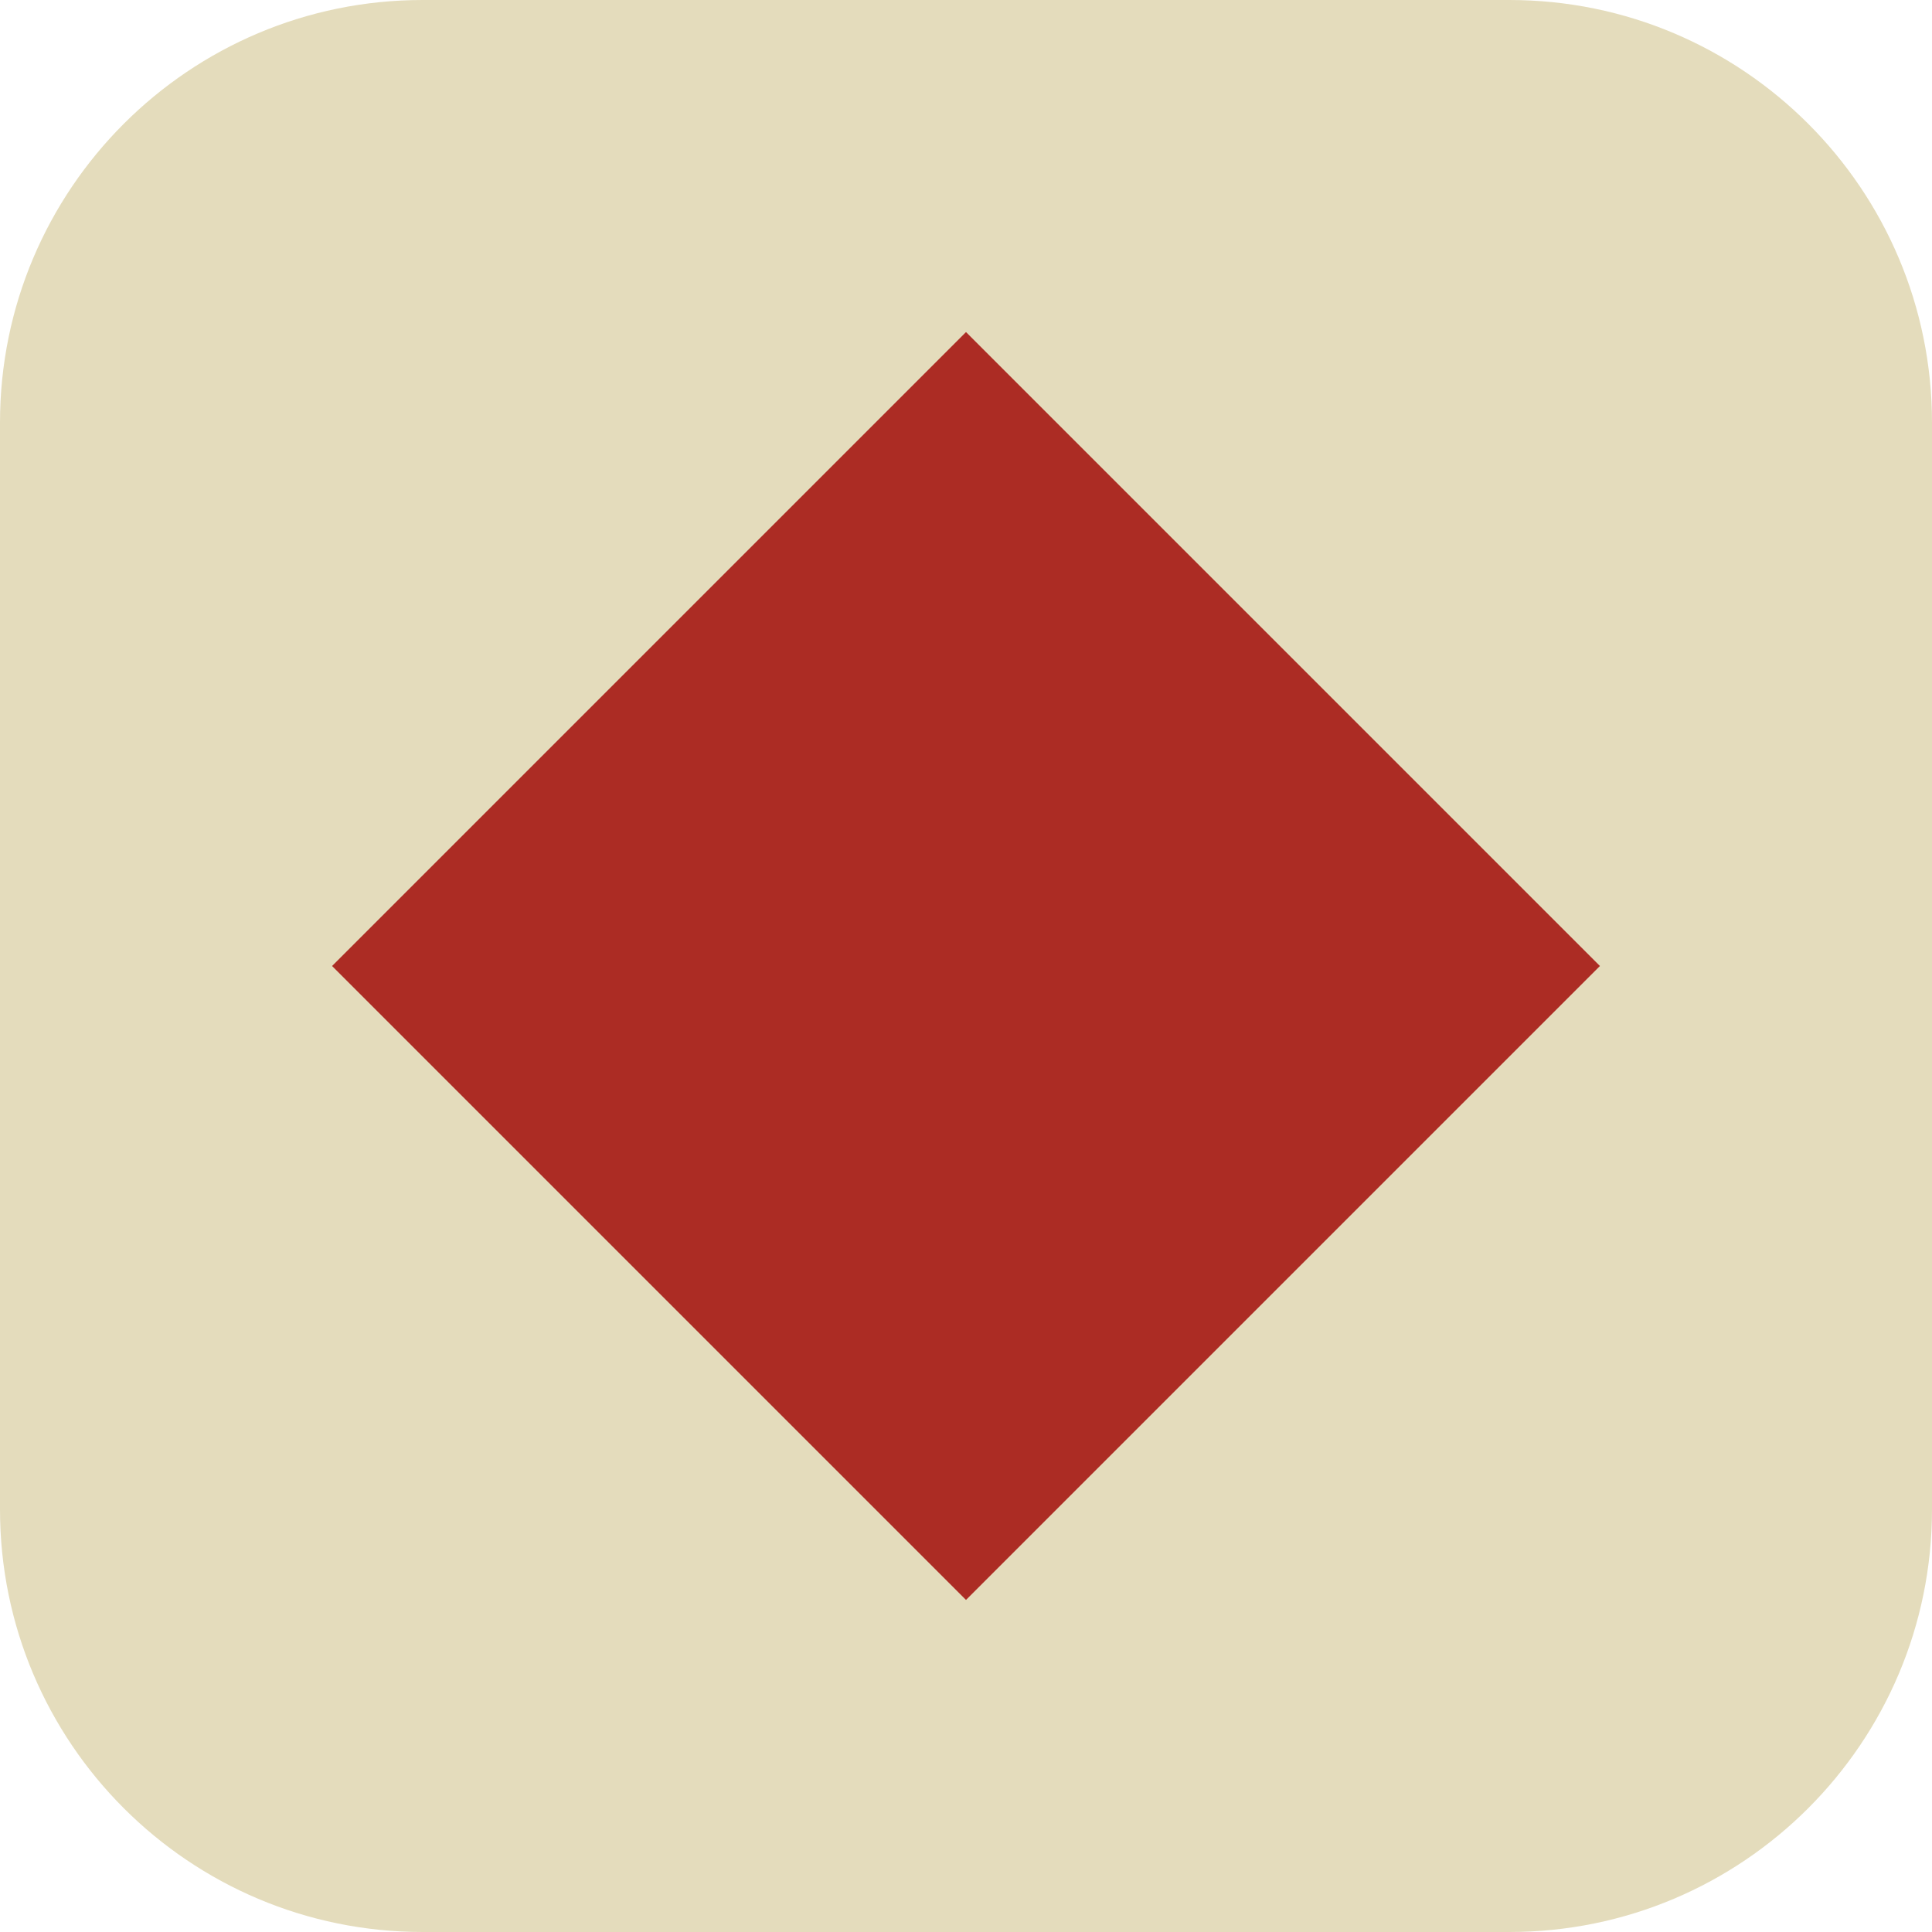
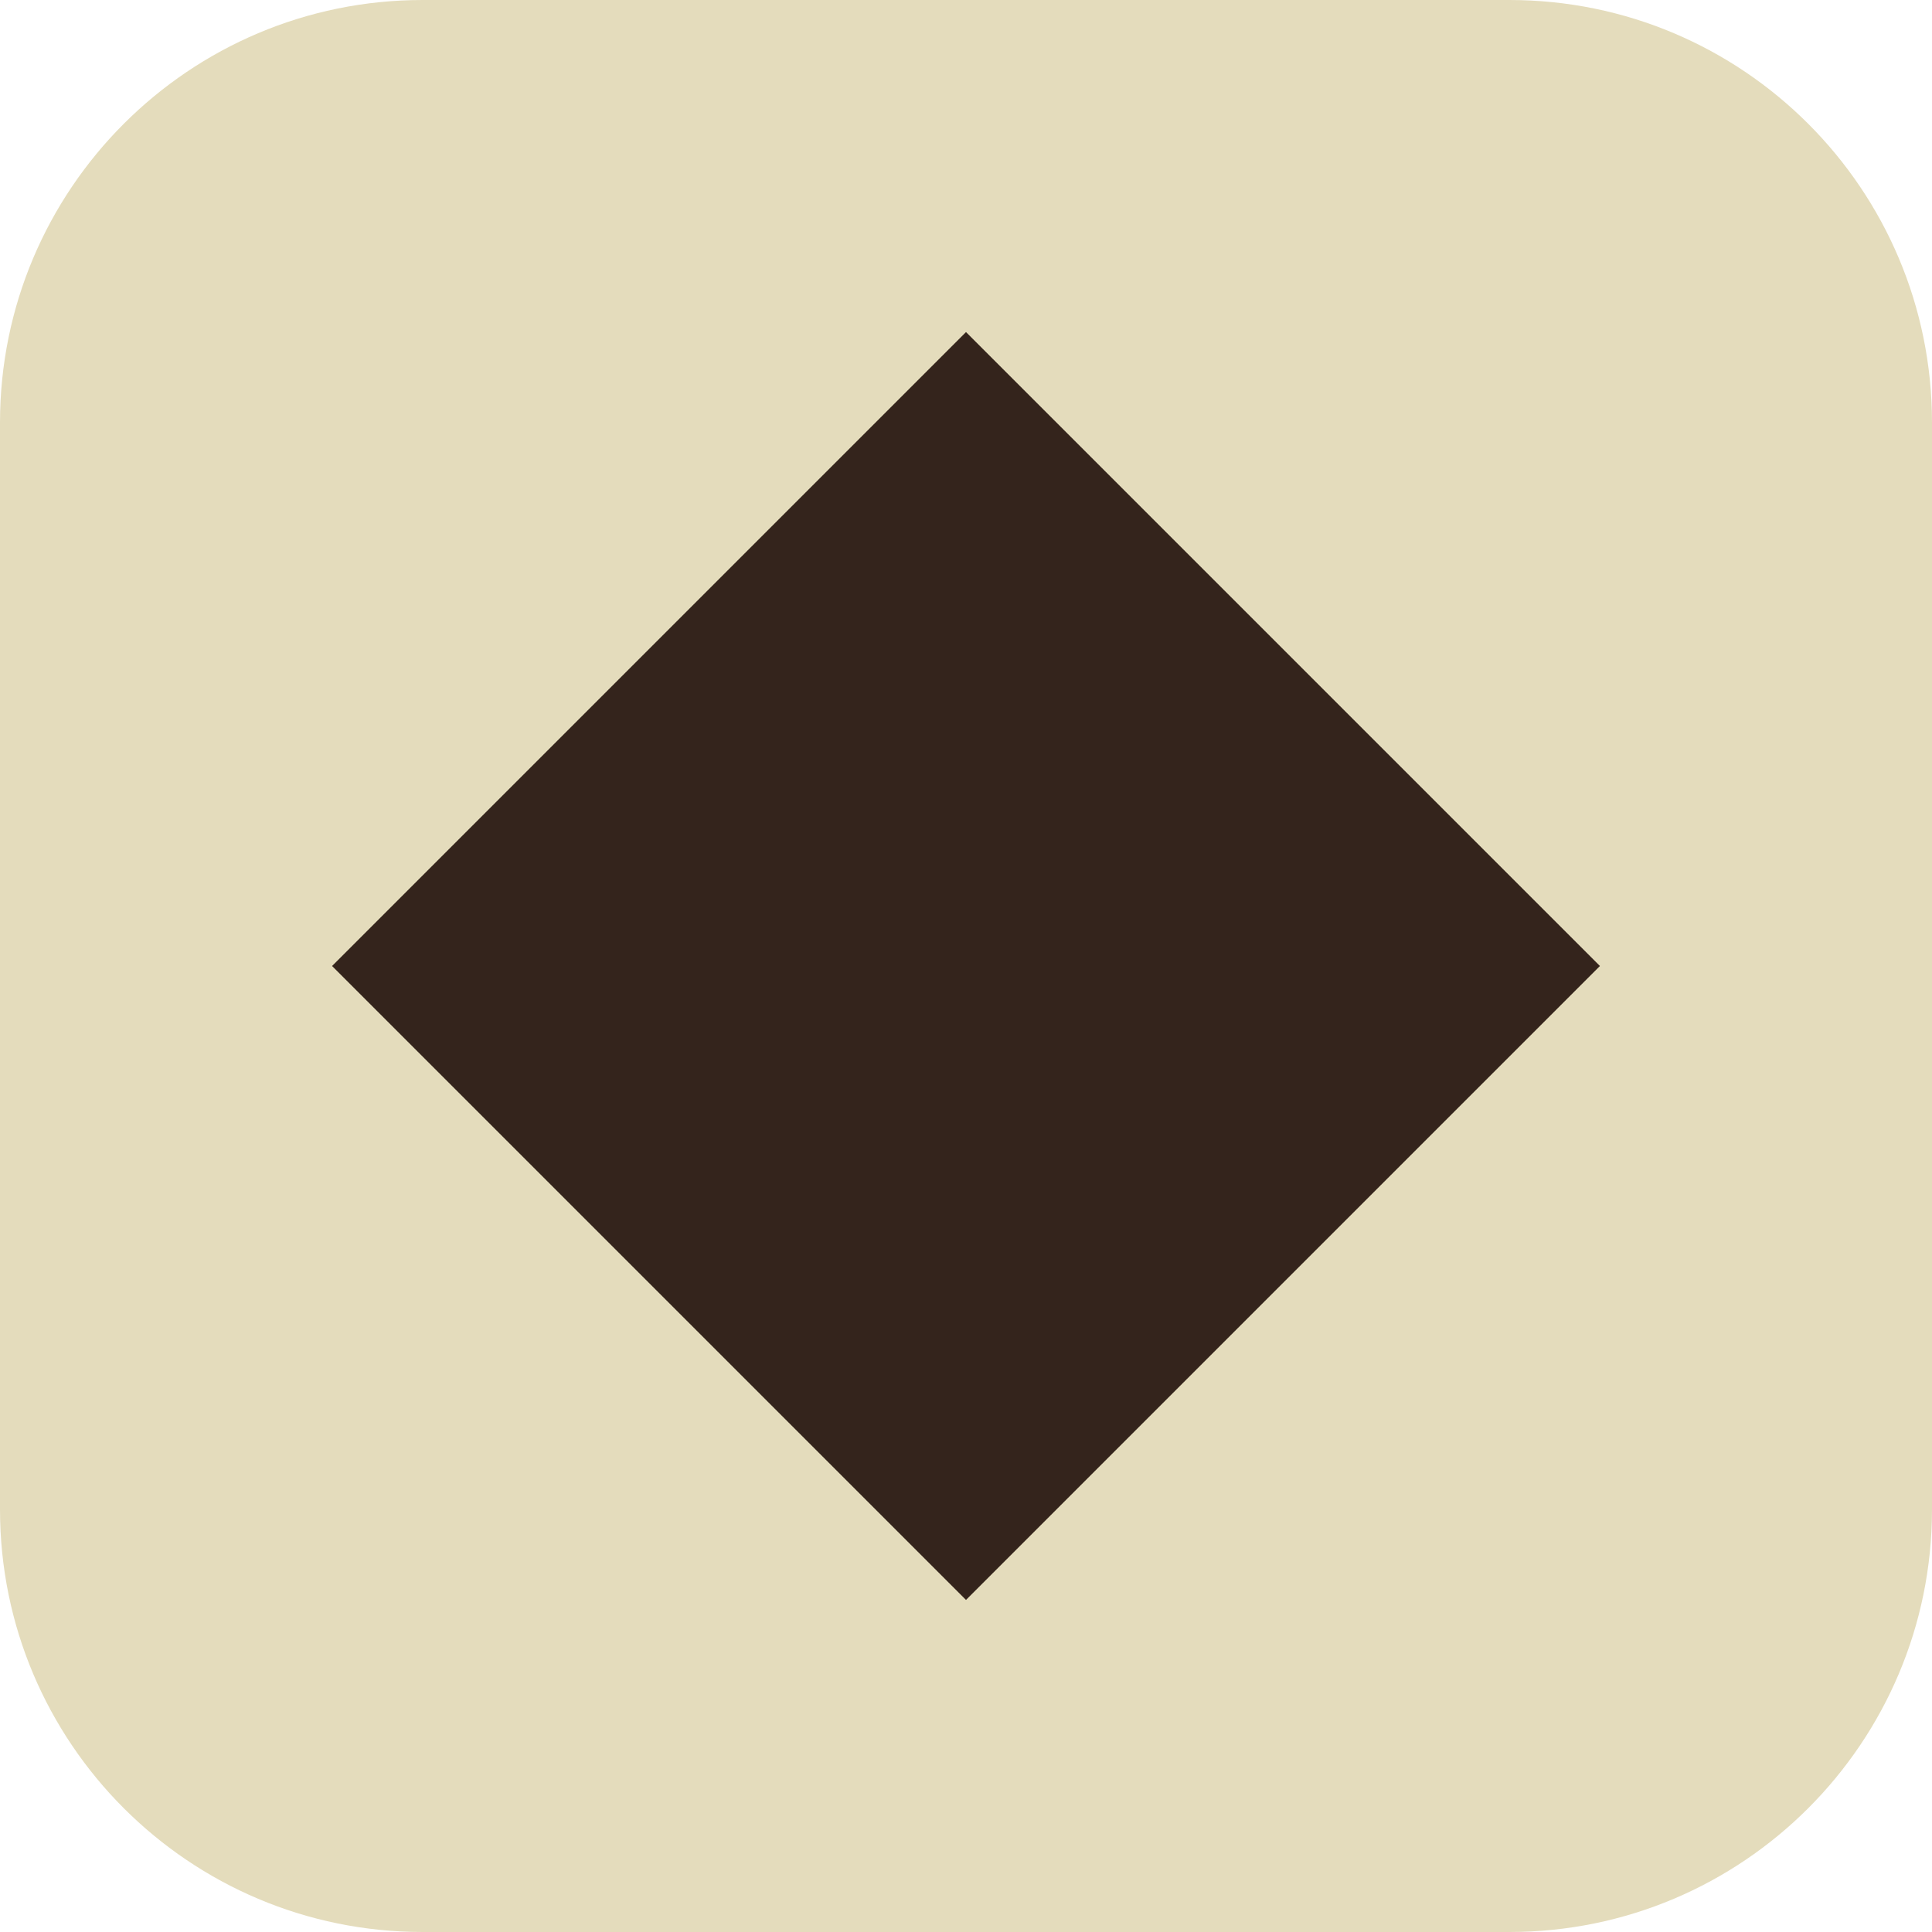
<svg xmlns="http://www.w3.org/2000/svg" viewBox="0 0 64 64">
  <rect width="64" height="64" rx="14" fill="#E4DCBC" />
-   <path d="M32 11 L53 32 L32 53 L11 32 Z" fill="#AC2C24" />
+   <path d="M32 11 L53 32 L32 53 L11 32 Z" fill="#34241C" />
</svg>
